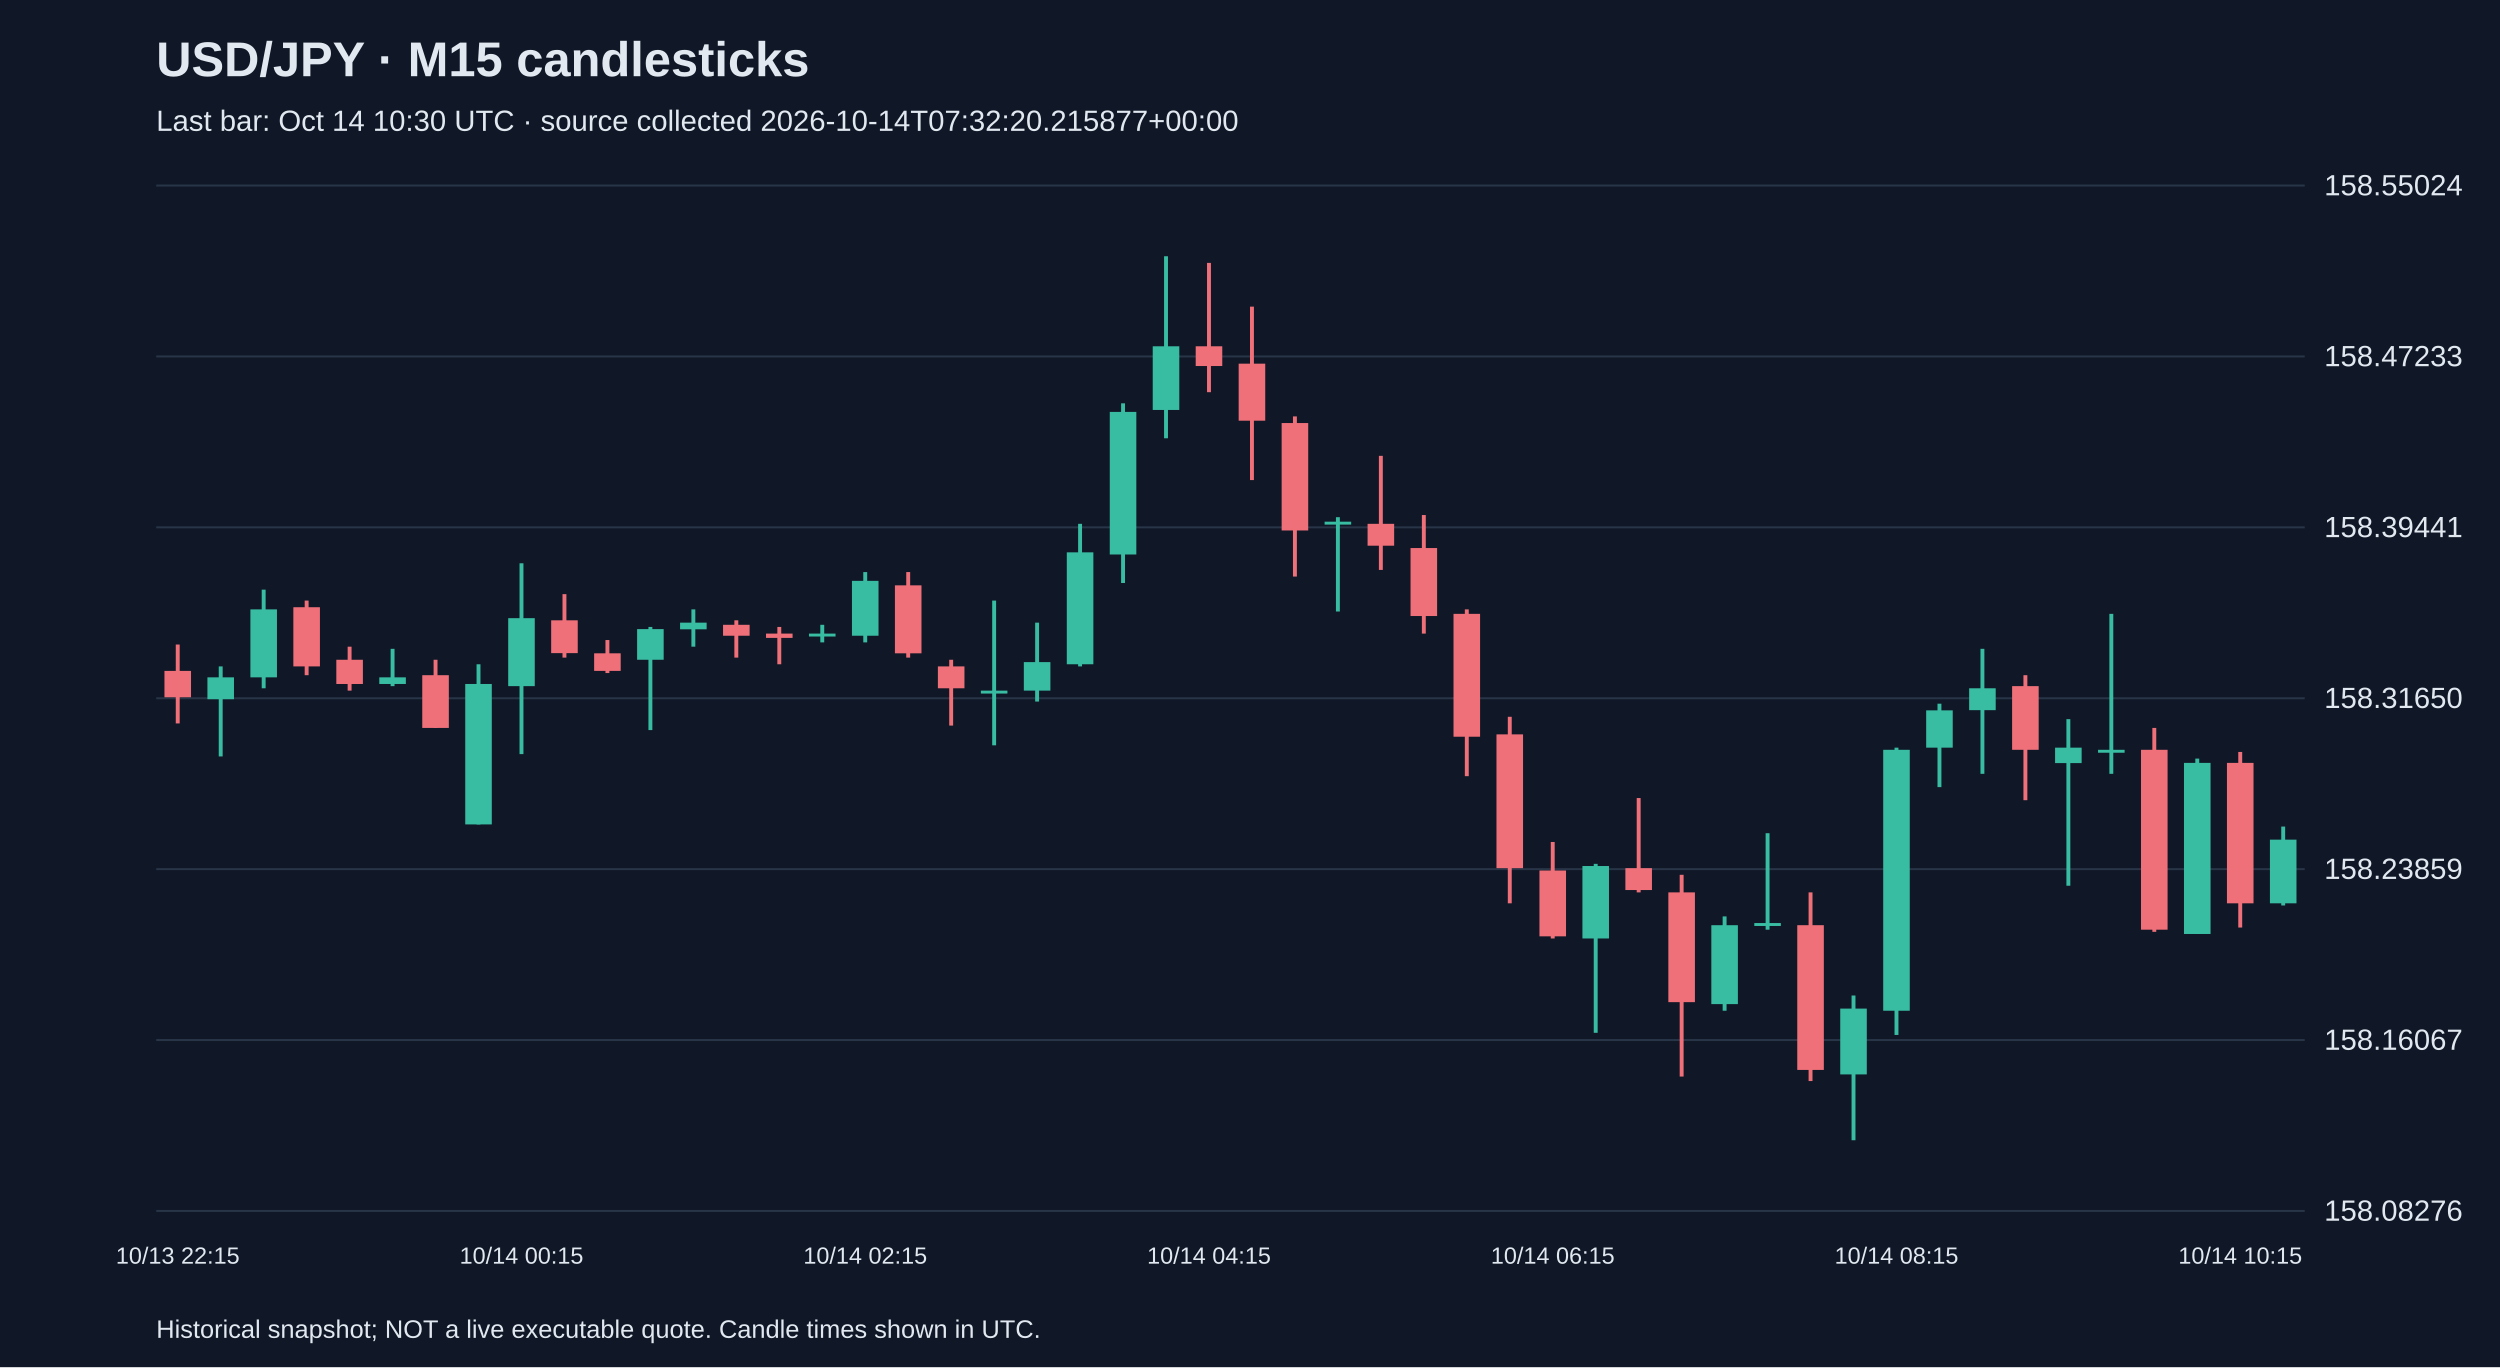
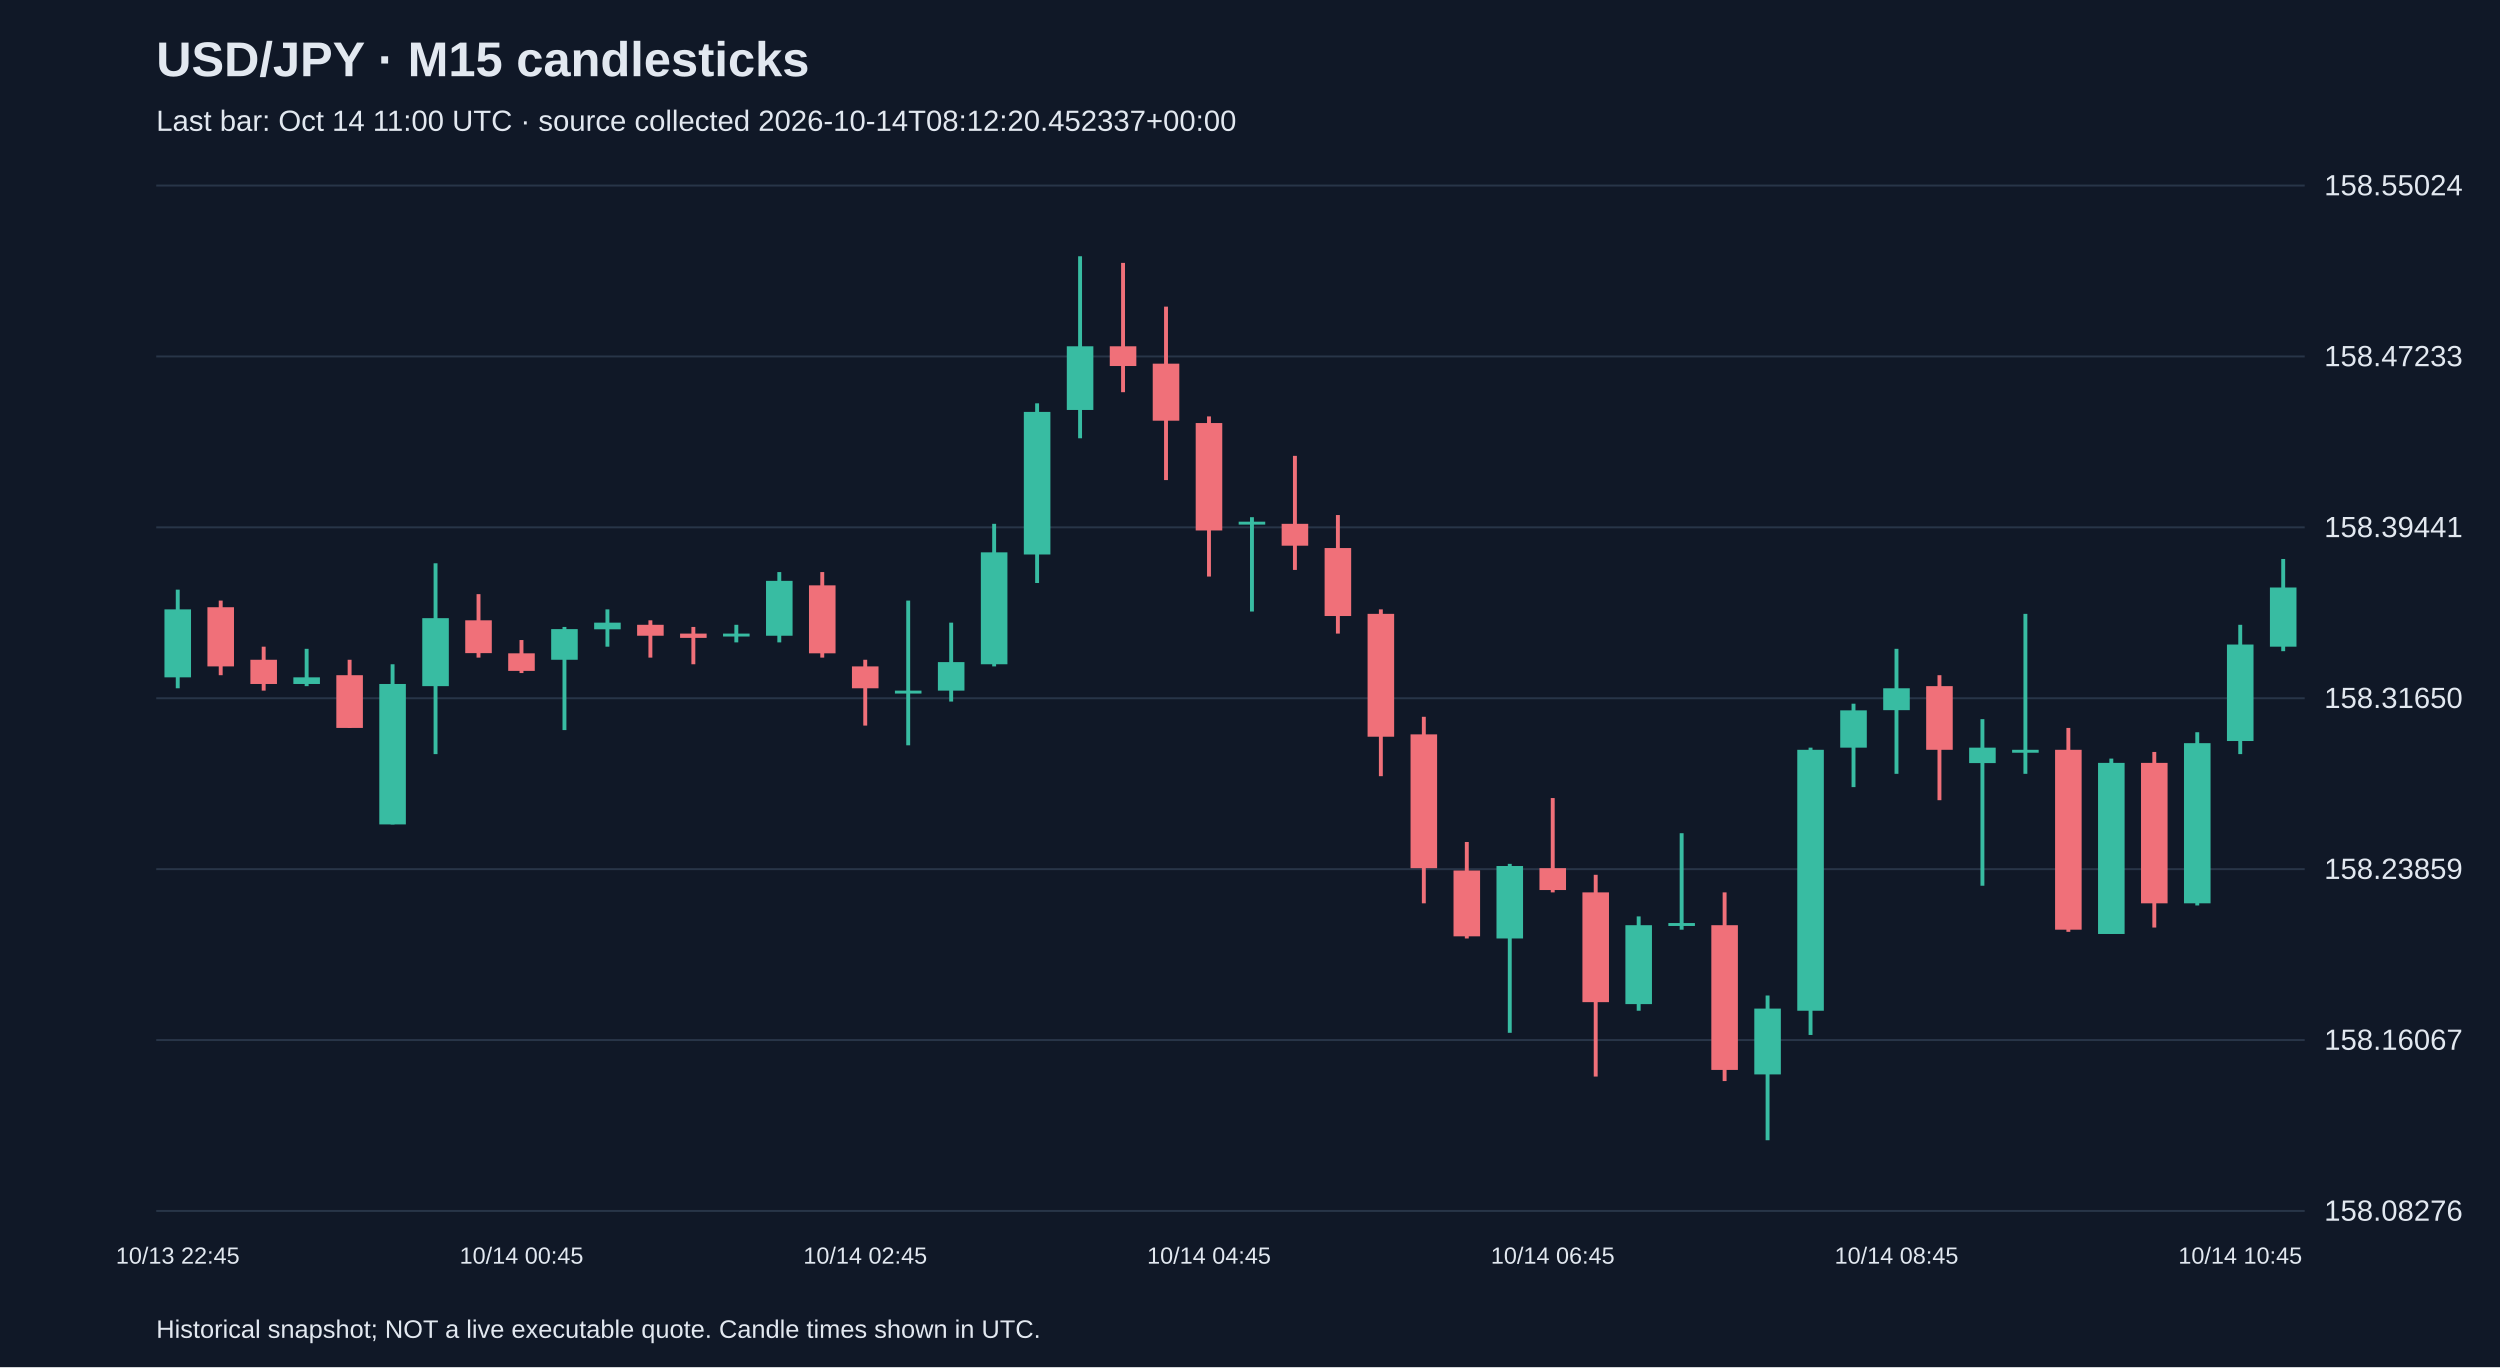
<svg xmlns="http://www.w3.org/2000/svg" viewBox="0 0 1280 700">
  <rect width="100%" height="100%" fill="#101827" />
  <style>text{font-family:Arial,sans-serif;fill:#e2e8f0}</style>
  <text x="80" y="39" font-size="25" font-weight="bold">USD/JPY · M15 candlesticks</text>
-   <text x="80" y="67" font-size="15" fill="#a6b1c5">Last bar: Oct 14 10:30 UTC · source collected 2026-10-14T07:32:20.215877+00:00</text>
+   <text x="80" y="67" font-size="15" fill="#a6b1c5">Last bar: Oct 14 11:00 UTC · source collected 2026-10-14T08:12:20.452337+00:00</text>
  <line x1="80" y1="620.0" x2="1180" y2="620.0" stroke="#283548" />
  <text x="1190" y="625.0" font-size="15">158.08276</text>
  <line x1="80" y1="532.5" x2="1180" y2="532.5" stroke="#283548" />
  <text x="1190" y="537.5" font-size="15">158.16067</text>
  <line x1="80" y1="445.0" x2="1180" y2="445.0" stroke="#283548" />
  <text x="1190" y="450.0" font-size="15">158.23859</text>
  <line x1="80" y1="357.5" x2="1180" y2="357.5" stroke="#283548" />
  <text x="1190" y="362.5" font-size="15">158.31650</text>
  <line x1="80" y1="270.0" x2="1180" y2="270.0" stroke="#283548" />
  <text x="1190" y="275.0" font-size="15">158.39441</text>
  <line x1="80" y1="182.5" x2="1180" y2="182.5" stroke="#283548" />
  <text x="1190" y="187.5" font-size="15">158.47233</text>
  <line x1="80" y1="95.0" x2="1180" y2="95.0" stroke="#283548" />
  <text x="1190" y="100.0" font-size="15">158.55024</text>
-   <line x1="91.0" y1="330.0" x2="91.0" y2="370.4" stroke="#f07079" stroke-width="2" />
-   <rect x="84.2" y="343.5" width="13.6" height="13.5" fill="#f07079" />
-   <text x="91.0" y="647" text-anchor="middle" font-size="12">10/13 22:15</text>
-   <line x1="113.0" y1="341.2" x2="113.0" y2="387.3" stroke="#38bca2" stroke-width="2" />
-   <rect x="106.2" y="346.8" width="13.6" height="11.2" fill="#38bca2" />
-   <line x1="135.0" y1="301.9" x2="135.0" y2="352.4" stroke="#38bca2" stroke-width="2" />
-   <rect x="128.2" y="312.0" width="13.6" height="34.8" fill="#38bca2" />
-   <line x1="157.0" y1="307.5" x2="157.0" y2="345.7" stroke="#f07079" stroke-width="2" />
-   <rect x="150.2" y="310.9" width="13.6" height="30.3" fill="#f07079" />
-   <line x1="179.0" y1="331.1" x2="179.0" y2="353.6" stroke="#f07079" stroke-width="2" />
-   <rect x="172.2" y="337.8" width="13.6" height="12.4" fill="#f07079" />
-   <line x1="201.0" y1="332.2" x2="201.0" y2="351.3" stroke="#38bca2" stroke-width="2" />
-   <rect x="194.2" y="346.8" width="13.6" height="3.4" fill="#38bca2" />
-   <line x1="223.0" y1="337.8" x2="223.0" y2="372.7" stroke="#f07079" stroke-width="2" />
-   <rect x="216.2" y="345.7" width="13.6" height="27.0" fill="#f07079" />
-   <line x1="245.0" y1="340.1" x2="245.0" y2="422.1" stroke="#38bca2" stroke-width="2" />
-   <rect x="238.2" y="350.2" width="13.6" height="71.9" fill="#38bca2" />
-   <line x1="267.0" y1="288.4" x2="267.0" y2="386.1" stroke="#38bca2" stroke-width="2" />
-   <rect x="260.2" y="316.5" width="13.6" height="34.8" fill="#38bca2" />
-   <text x="267.0" y="647" text-anchor="middle" font-size="12">10/14 00:15</text>
-   <line x1="289.0" y1="304.2" x2="289.0" y2="336.7" stroke="#f07079" stroke-width="2" />
-   <rect x="282.2" y="317.6" width="13.6" height="16.8" fill="#f07079" />
-   <line x1="311.0" y1="327.7" x2="311.0" y2="344.6" stroke="#f07079" stroke-width="2" />
-   <rect x="304.2" y="334.5" width="13.6" height="9.0" fill="#f07079" />
-   <line x1="333.0" y1="321.0" x2="333.0" y2="373.8" stroke="#38bca2" stroke-width="2" />
-   <rect x="326.2" y="322.1" width="13.6" height="15.7" fill="#38bca2" />
-   <line x1="355.0" y1="312.0" x2="355.0" y2="331.1" stroke="#38bca2" stroke-width="2" />
-   <rect x="348.2" y="318.8" width="13.6" height="3.4" fill="#38bca2" />
-   <line x1="377.0" y1="317.6" x2="377.0" y2="336.7" stroke="#f07079" stroke-width="2" />
-   <rect x="370.2" y="319.9" width="13.6" height="5.6" fill="#f07079" />
-   <line x1="399.0" y1="321.0" x2="399.0" y2="340.1" stroke="#f07079" stroke-width="2" />
-   <rect x="392.2" y="324.4" width="13.6" height="2.2" fill="#f07079" />
-   <line x1="421.0" y1="319.9" x2="421.0" y2="328.9" stroke="#38bca2" stroke-width="2" />
-   <rect x="414.2" y="324.4" width="13.6" height="1.5" fill="#38bca2" />
-   <line x1="443.0" y1="292.9" x2="443.0" y2="328.9" stroke="#38bca2" stroke-width="2" />
-   <rect x="436.2" y="297.4" width="13.6" height="28.1" fill="#38bca2" />
-   <text x="443.0" y="647" text-anchor="middle" font-size="12">10/14 02:15</text>
-   <line x1="465.0" y1="292.9" x2="465.0" y2="336.7" stroke="#f07079" stroke-width="2" />
-   <rect x="458.2" y="299.7" width="13.6" height="34.8" fill="#f07079" />
-   <line x1="487.0" y1="337.8" x2="487.0" y2="371.5" stroke="#f07079" stroke-width="2" />
-   <rect x="480.2" y="341.2" width="13.6" height="11.2" fill="#f07079" />
-   <line x1="509.0" y1="307.5" x2="509.0" y2="381.6" stroke="#38bca2" stroke-width="2" />
-   <rect x="502.2" y="353.6" width="13.6" height="1.5" fill="#38bca2" />
-   <line x1="531.0" y1="318.8" x2="531.0" y2="359.2" stroke="#38bca2" stroke-width="2" />
-   <rect x="524.2" y="339.0" width="13.6" height="14.6" fill="#38bca2" />
-   <line x1="553.0" y1="268.2" x2="553.0" y2="341.2" stroke="#38bca2" stroke-width="2" />
-   <rect x="546.2" y="282.8" width="13.6" height="57.3" fill="#38bca2" />
-   <line x1="575.0" y1="206.5" x2="575.0" y2="298.5" stroke="#38bca2" stroke-width="2" />
-   <rect x="568.2" y="210.9" width="13.6" height="73.0" fill="#38bca2" />
-   <line x1="597.0" y1="131.2" x2="597.0" y2="224.4" stroke="#38bca2" stroke-width="2" />
-   <rect x="590.2" y="177.3" width="13.6" height="32.6" fill="#38bca2" />
-   <line x1="619.0" y1="134.6" x2="619.0" y2="200.8" stroke="#f07079" stroke-width="2" />
-   <rect x="612.2" y="177.3" width="13.6" height="10.1" fill="#f07079" />
-   <text x="619.0" y="647" text-anchor="middle" font-size="12">10/14 04:15</text>
-   <line x1="641.0" y1="157.0" x2="641.0" y2="245.8" stroke="#f07079" stroke-width="2" />
-   <rect x="634.2" y="186.2" width="13.6" height="29.2" fill="#f07079" />
-   <line x1="663.0" y1="213.2" x2="663.0" y2="295.2" stroke="#f07079" stroke-width="2" />
-   <rect x="656.2" y="216.6" width="13.6" height="55.0" fill="#f07079" />
-   <line x1="685.0" y1="264.8" x2="685.0" y2="313.1" stroke="#38bca2" stroke-width="2" />
-   <rect x="678.2" y="267.1" width="13.6" height="1.5" fill="#38bca2" />
-   <line x1="707.0" y1="233.4" x2="707.0" y2="291.8" stroke="#f07079" stroke-width="2" />
-   <rect x="700.2" y="268.2" width="13.6" height="11.2" fill="#f07079" />
-   <line x1="729.0" y1="263.7" x2="729.0" y2="324.4" stroke="#f07079" stroke-width="2" />
-   <rect x="722.2" y="280.6" width="13.6" height="34.8" fill="#f07079" />
-   <line x1="751.0" y1="312.0" x2="751.0" y2="397.4" stroke="#f07079" stroke-width="2" />
-   <rect x="744.2" y="314.3" width="13.6" height="62.9" fill="#f07079" />
-   <line x1="773.0" y1="367.0" x2="773.0" y2="462.5" stroke="#f07079" stroke-width="2" />
-   <rect x="766.2" y="376.0" width="13.6" height="68.5" fill="#f07079" />
-   <line x1="795.0" y1="431.1" x2="795.0" y2="480.5" stroke="#f07079" stroke-width="2" />
-   <rect x="788.2" y="445.7" width="13.6" height="33.7" fill="#f07079" />
-   <text x="795.0" y="647" text-anchor="middle" font-size="12">10/14 06:15</text>
-   <line x1="817.0" y1="442.3" x2="817.0" y2="528.8" stroke="#38bca2" stroke-width="2" />
-   <rect x="810.2" y="443.4" width="13.6" height="37.1" fill="#38bca2" />
-   <line x1="839.0" y1="408.6" x2="839.0" y2="456.9" stroke="#f07079" stroke-width="2" />
-   <rect x="832.2" y="444.5" width="13.6" height="11.2" fill="#f07079" />
-   <line x1="861.0" y1="447.9" x2="861.0" y2="551.2" stroke="#f07079" stroke-width="2" />
-   <rect x="854.2" y="456.9" width="13.6" height="56.2" fill="#f07079" />
-   <line x1="883.0" y1="469.2" x2="883.0" y2="517.5" stroke="#38bca2" stroke-width="2" />
-   <rect x="876.2" y="473.7" width="13.6" height="40.4" fill="#38bca2" />
-   <line x1="905.0" y1="426.6" x2="905.0" y2="476.0" stroke="#38bca2" stroke-width="2" />
-   <rect x="898.2" y="472.6" width="13.6" height="1.5" fill="#38bca2" />
-   <line x1="927.0" y1="456.9" x2="927.0" y2="553.5" stroke="#f07079" stroke-width="2" />
-   <rect x="920.2" y="473.7" width="13.6" height="74.1" fill="#f07079" />
-   <line x1="949.0" y1="509.7" x2="949.0" y2="583.8" stroke="#38bca2" stroke-width="2" />
-   <rect x="942.2" y="516.4" width="13.6" height="33.7" fill="#38bca2" />
-   <line x1="971.0" y1="382.8" x2="971.0" y2="529.9" stroke="#38bca2" stroke-width="2" />
-   <rect x="964.2" y="383.9" width="13.6" height="133.6" fill="#38bca2" />
-   <text x="971.0" y="647" text-anchor="middle" font-size="12">10/14 08:15</text>
-   <line x1="993.0" y1="360.3" x2="993.0" y2="403.0" stroke="#38bca2" stroke-width="2" />
-   <rect x="986.2" y="363.7" width="13.6" height="19.1" fill="#38bca2" />
-   <line x1="1015.0" y1="332.2" x2="1015.0" y2="396.2" stroke="#38bca2" stroke-width="2" />
-   <rect x="1008.2" y="352.4" width="13.6" height="11.2" fill="#38bca2" />
-   <line x1="1037.0" y1="345.7" x2="1037.0" y2="409.7" stroke="#f07079" stroke-width="2" />
-   <rect x="1030.2" y="351.3" width="13.6" height="32.6" fill="#f07079" />
-   <line x1="1059.0" y1="368.2" x2="1059.0" y2="453.5" stroke="#38bca2" stroke-width="2" />
-   <rect x="1052.2" y="382.8" width="13.6" height="7.9" fill="#38bca2" />
-   <line x1="1081.0" y1="314.3" x2="1081.0" y2="396.2" stroke="#38bca2" stroke-width="2" />
-   <rect x="1074.2" y="383.9" width="13.6" height="1.5" fill="#38bca2" />
-   <line x1="1103.0" y1="372.7" x2="1103.0" y2="477.1" stroke="#f07079" stroke-width="2" />
-   <rect x="1096.2" y="383.9" width="13.6" height="92.1" fill="#f07079" />
-   <line x1="1125.0" y1="388.4" x2="1125.0" y2="478.2" stroke="#38bca2" stroke-width="2" />
-   <rect x="1118.2" y="390.6" width="13.6" height="87.6" fill="#38bca2" />
-   <line x1="1147.0" y1="385.0" x2="1147.0" y2="474.9" stroke="#f07079" stroke-width="2" />
-   <rect x="1140.2" y="390.6" width="13.6" height="71.9" fill="#f07079" />
-   <text x="1147.0" y="647" text-anchor="middle" font-size="12">10/14 10:15</text>
-   <line x1="1169.0" y1="423.2" x2="1169.0" y2="463.6" stroke="#38bca2" stroke-width="2" />
-   <rect x="1162.2" y="429.9" width="13.6" height="32.6" fill="#38bca2" />
+   <line x1="91.0" y1="301.9" x2="91.0" y2="352.4" stroke="#38bca2" stroke-width="2" />
+   <rect x="84.2" y="312.0" width="13.6" height="34.8" fill="#38bca2" />
+   <text x="91.0" y="647" text-anchor="middle" font-size="12">10/13 22:45</text>
+   <line x1="113.0" y1="307.5" x2="113.0" y2="345.7" stroke="#f07079" stroke-width="2" />
+   <rect x="106.2" y="310.9" width="13.6" height="30.3" fill="#f07079" />
+   <line x1="135.0" y1="331.1" x2="135.0" y2="353.6" stroke="#f07079" stroke-width="2" />
+   <rect x="128.2" y="337.8" width="13.6" height="12.4" fill="#f07079" />
+   <line x1="157.0" y1="332.2" x2="157.0" y2="351.3" stroke="#38bca2" stroke-width="2" />
+   <rect x="150.2" y="346.8" width="13.6" height="3.4" fill="#38bca2" />
+   <line x1="179.0" y1="337.8" x2="179.0" y2="372.7" stroke="#f07079" stroke-width="2" />
+   <rect x="172.2" y="345.7" width="13.6" height="27.0" fill="#f07079" />
+   <line x1="201.0" y1="340.1" x2="201.0" y2="422.1" stroke="#38bca2" stroke-width="2" />
+   <rect x="194.2" y="350.2" width="13.6" height="71.9" fill="#38bca2" />
+   <line x1="223.0" y1="288.4" x2="223.0" y2="386.1" stroke="#38bca2" stroke-width="2" />
+   <rect x="216.2" y="316.5" width="13.6" height="34.8" fill="#38bca2" />
+   <line x1="245.0" y1="304.2" x2="245.0" y2="336.7" stroke="#f07079" stroke-width="2" />
+   <rect x="238.2" y="317.6" width="13.6" height="16.8" fill="#f07079" />
+   <line x1="267.0" y1="327.7" x2="267.0" y2="344.6" stroke="#f07079" stroke-width="2" />
+   <rect x="260.2" y="334.5" width="13.6" height="9.0" fill="#f07079" />
+   <text x="267.0" y="647" text-anchor="middle" font-size="12">10/14 00:45</text>
+   <line x1="289.0" y1="321.0" x2="289.0" y2="373.8" stroke="#38bca2" stroke-width="2" />
+   <rect x="282.2" y="322.1" width="13.6" height="15.7" fill="#38bca2" />
+   <line x1="311.0" y1="312.0" x2="311.0" y2="331.1" stroke="#38bca2" stroke-width="2" />
+   <rect x="304.2" y="318.8" width="13.6" height="3.4" fill="#38bca2" />
+   <line x1="333.0" y1="317.6" x2="333.0" y2="336.7" stroke="#f07079" stroke-width="2" />
+   <rect x="326.2" y="319.9" width="13.6" height="5.6" fill="#f07079" />
+   <line x1="355.0" y1="321.0" x2="355.0" y2="340.1" stroke="#f07079" stroke-width="2" />
+   <rect x="348.2" y="324.4" width="13.6" height="2.2" fill="#f07079" />
+   <line x1="377.0" y1="319.9" x2="377.0" y2="328.9" stroke="#38bca2" stroke-width="2" />
+   <rect x="370.2" y="324.4" width="13.6" height="1.5" fill="#38bca2" />
+   <line x1="399.0" y1="292.9" x2="399.0" y2="328.9" stroke="#38bca2" stroke-width="2" />
+   <rect x="392.2" y="297.4" width="13.6" height="28.1" fill="#38bca2" />
+   <line x1="421.0" y1="292.9" x2="421.0" y2="336.7" stroke="#f07079" stroke-width="2" />
+   <rect x="414.2" y="299.7" width="13.6" height="34.8" fill="#f07079" />
+   <line x1="443.0" y1="337.8" x2="443.0" y2="371.5" stroke="#f07079" stroke-width="2" />
+   <rect x="436.2" y="341.2" width="13.6" height="11.2" fill="#f07079" />
+   <text x="443.0" y="647" text-anchor="middle" font-size="12">10/14 02:45</text>
+   <line x1="465.0" y1="307.5" x2="465.0" y2="381.6" stroke="#38bca2" stroke-width="2" />
+   <rect x="458.2" y="353.6" width="13.6" height="1.5" fill="#38bca2" />
+   <line x1="487.0" y1="318.8" x2="487.0" y2="359.2" stroke="#38bca2" stroke-width="2" />
+   <rect x="480.2" y="339.0" width="13.6" height="14.6" fill="#38bca2" />
+   <line x1="509.0" y1="268.2" x2="509.0" y2="341.2" stroke="#38bca2" stroke-width="2" />
+   <rect x="502.2" y="282.8" width="13.6" height="57.3" fill="#38bca2" />
+   <line x1="531.0" y1="206.5" x2="531.0" y2="298.5" stroke="#38bca2" stroke-width="2" />
+   <rect x="524.2" y="210.9" width="13.6" height="73.0" fill="#38bca2" />
+   <line x1="553.0" y1="131.2" x2="553.0" y2="224.4" stroke="#38bca2" stroke-width="2" />
+   <rect x="546.2" y="177.3" width="13.6" height="32.6" fill="#38bca2" />
+   <line x1="575.0" y1="134.6" x2="575.0" y2="200.8" stroke="#f07079" stroke-width="2" />
+   <rect x="568.2" y="177.3" width="13.6" height="10.1" fill="#f07079" />
+   <line x1="597.0" y1="157.0" x2="597.0" y2="245.8" stroke="#f07079" stroke-width="2" />
+   <rect x="590.2" y="186.2" width="13.6" height="29.2" fill="#f07079" />
+   <line x1="619.0" y1="213.2" x2="619.0" y2="295.2" stroke="#f07079" stroke-width="2" />
+   <rect x="612.2" y="216.6" width="13.6" height="55.0" fill="#f07079" />
+   <text x="619.0" y="647" text-anchor="middle" font-size="12">10/14 04:45</text>
+   <line x1="641.0" y1="264.8" x2="641.0" y2="313.1" stroke="#38bca2" stroke-width="2" />
+   <rect x="634.2" y="267.1" width="13.6" height="1.5" fill="#38bca2" />
+   <line x1="663.0" y1="233.4" x2="663.0" y2="291.8" stroke="#f07079" stroke-width="2" />
+   <rect x="656.2" y="268.2" width="13.6" height="11.2" fill="#f07079" />
+   <line x1="685.0" y1="263.7" x2="685.0" y2="324.4" stroke="#f07079" stroke-width="2" />
+   <rect x="678.2" y="280.6" width="13.6" height="34.8" fill="#f07079" />
+   <line x1="707.0" y1="312.0" x2="707.0" y2="397.4" stroke="#f07079" stroke-width="2" />
+   <rect x="700.2" y="314.3" width="13.6" height="62.9" fill="#f07079" />
+   <line x1="729.0" y1="367.0" x2="729.0" y2="462.5" stroke="#f07079" stroke-width="2" />
+   <rect x="722.2" y="376.0" width="13.6" height="68.5" fill="#f07079" />
+   <line x1="751.0" y1="431.1" x2="751.0" y2="480.5" stroke="#f07079" stroke-width="2" />
+   <rect x="744.2" y="445.7" width="13.6" height="33.7" fill="#f07079" />
+   <line x1="773.0" y1="442.3" x2="773.0" y2="528.8" stroke="#38bca2" stroke-width="2" />
+   <rect x="766.2" y="443.4" width="13.6" height="37.1" fill="#38bca2" />
+   <line x1="795.0" y1="408.6" x2="795.0" y2="456.9" stroke="#f07079" stroke-width="2" />
+   <rect x="788.2" y="444.5" width="13.6" height="11.2" fill="#f07079" />
+   <text x="795.0" y="647" text-anchor="middle" font-size="12">10/14 06:45</text>
+   <line x1="817.0" y1="447.9" x2="817.0" y2="551.2" stroke="#f07079" stroke-width="2" />
+   <rect x="810.2" y="456.9" width="13.6" height="56.2" fill="#f07079" />
+   <line x1="839.0" y1="469.2" x2="839.0" y2="517.5" stroke="#38bca2" stroke-width="2" />
+   <rect x="832.2" y="473.7" width="13.6" height="40.4" fill="#38bca2" />
+   <line x1="861.0" y1="426.6" x2="861.0" y2="476.0" stroke="#38bca2" stroke-width="2" />
+   <rect x="854.2" y="472.6" width="13.6" height="1.5" fill="#38bca2" />
+   <line x1="883.0" y1="456.9" x2="883.0" y2="553.5" stroke="#f07079" stroke-width="2" />
+   <rect x="876.2" y="473.7" width="13.6" height="74.1" fill="#f07079" />
+   <line x1="905.0" y1="509.7" x2="905.0" y2="583.8" stroke="#38bca2" stroke-width="2" />
+   <rect x="898.2" y="516.4" width="13.6" height="33.7" fill="#38bca2" />
+   <line x1="927.0" y1="382.8" x2="927.0" y2="529.9" stroke="#38bca2" stroke-width="2" />
+   <rect x="920.2" y="383.9" width="13.6" height="133.6" fill="#38bca2" />
+   <line x1="949.0" y1="360.3" x2="949.0" y2="403.0" stroke="#38bca2" stroke-width="2" />
+   <rect x="942.2" y="363.7" width="13.6" height="19.1" fill="#38bca2" />
+   <line x1="971.0" y1="332.2" x2="971.0" y2="396.2" stroke="#38bca2" stroke-width="2" />
+   <rect x="964.2" y="352.4" width="13.6" height="11.2" fill="#38bca2" />
+   <text x="971.0" y="647" text-anchor="middle" font-size="12">10/14 08:45</text>
+   <line x1="993.0" y1="345.7" x2="993.0" y2="409.7" stroke="#f07079" stroke-width="2" />
+   <rect x="986.2" y="351.3" width="13.6" height="32.6" fill="#f07079" />
+   <line x1="1015.0" y1="368.2" x2="1015.0" y2="453.5" stroke="#38bca2" stroke-width="2" />
+   <rect x="1008.2" y="382.8" width="13.6" height="7.9" fill="#38bca2" />
+   <line x1="1037.0" y1="314.3" x2="1037.0" y2="396.2" stroke="#38bca2" stroke-width="2" />
+   <rect x="1030.2" y="383.9" width="13.6" height="1.5" fill="#38bca2" />
+   <line x1="1059.0" y1="372.7" x2="1059.0" y2="477.1" stroke="#f07079" stroke-width="2" />
+   <rect x="1052.2" y="383.9" width="13.6" height="92.1" fill="#f07079" />
+   <line x1="1081.0" y1="388.4" x2="1081.0" y2="478.2" stroke="#38bca2" stroke-width="2" />
+   <rect x="1074.2" y="390.6" width="13.6" height="87.6" fill="#38bca2" />
+   <line x1="1103.0" y1="385.0" x2="1103.0" y2="474.9" stroke="#f07079" stroke-width="2" />
+   <rect x="1096.2" y="390.6" width="13.6" height="71.9" fill="#f07079" />
+   <line x1="1125.0" y1="374.9" x2="1125.0" y2="463.6" stroke="#38bca2" stroke-width="2" />
+   <rect x="1118.2" y="380.5" width="13.6" height="82.0" fill="#38bca2" />
+   <line x1="1147.0" y1="319.9" x2="1147.0" y2="386.1" stroke="#38bca2" stroke-width="2" />
+   <rect x="1140.2" y="330.0" width="13.6" height="49.4" fill="#38bca2" />
+   <text x="1147.0" y="647" text-anchor="middle" font-size="12">10/14 10:45</text>
+   <line x1="1169.0" y1="286.2" x2="1169.0" y2="333.4" stroke="#38bca2" stroke-width="2" />
+   <rect x="1162.2" y="300.8" width="13.6" height="30.3" fill="#38bca2" />
  <text x="80" y="685" font-size="13">Historical snapshot; NOT a live executable quote. Candle times shown in UTC.</text>
</svg>
